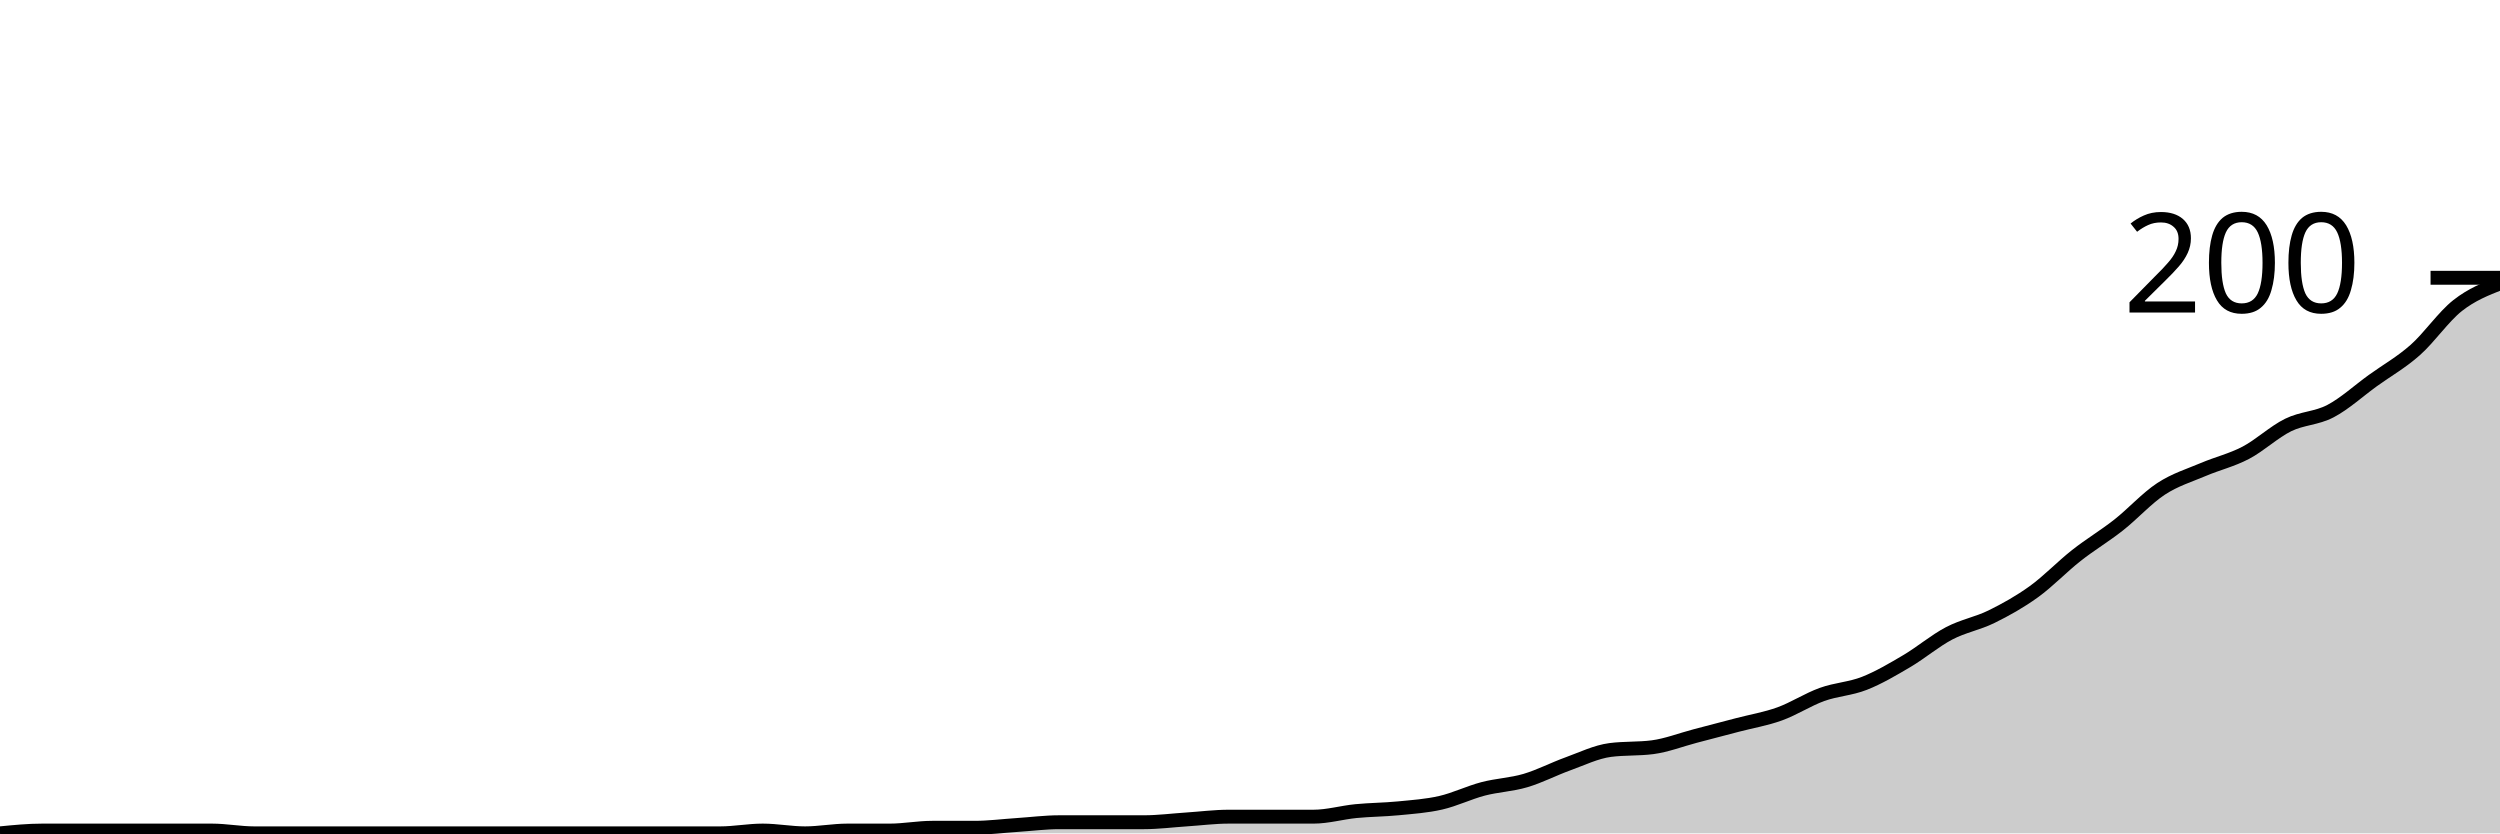
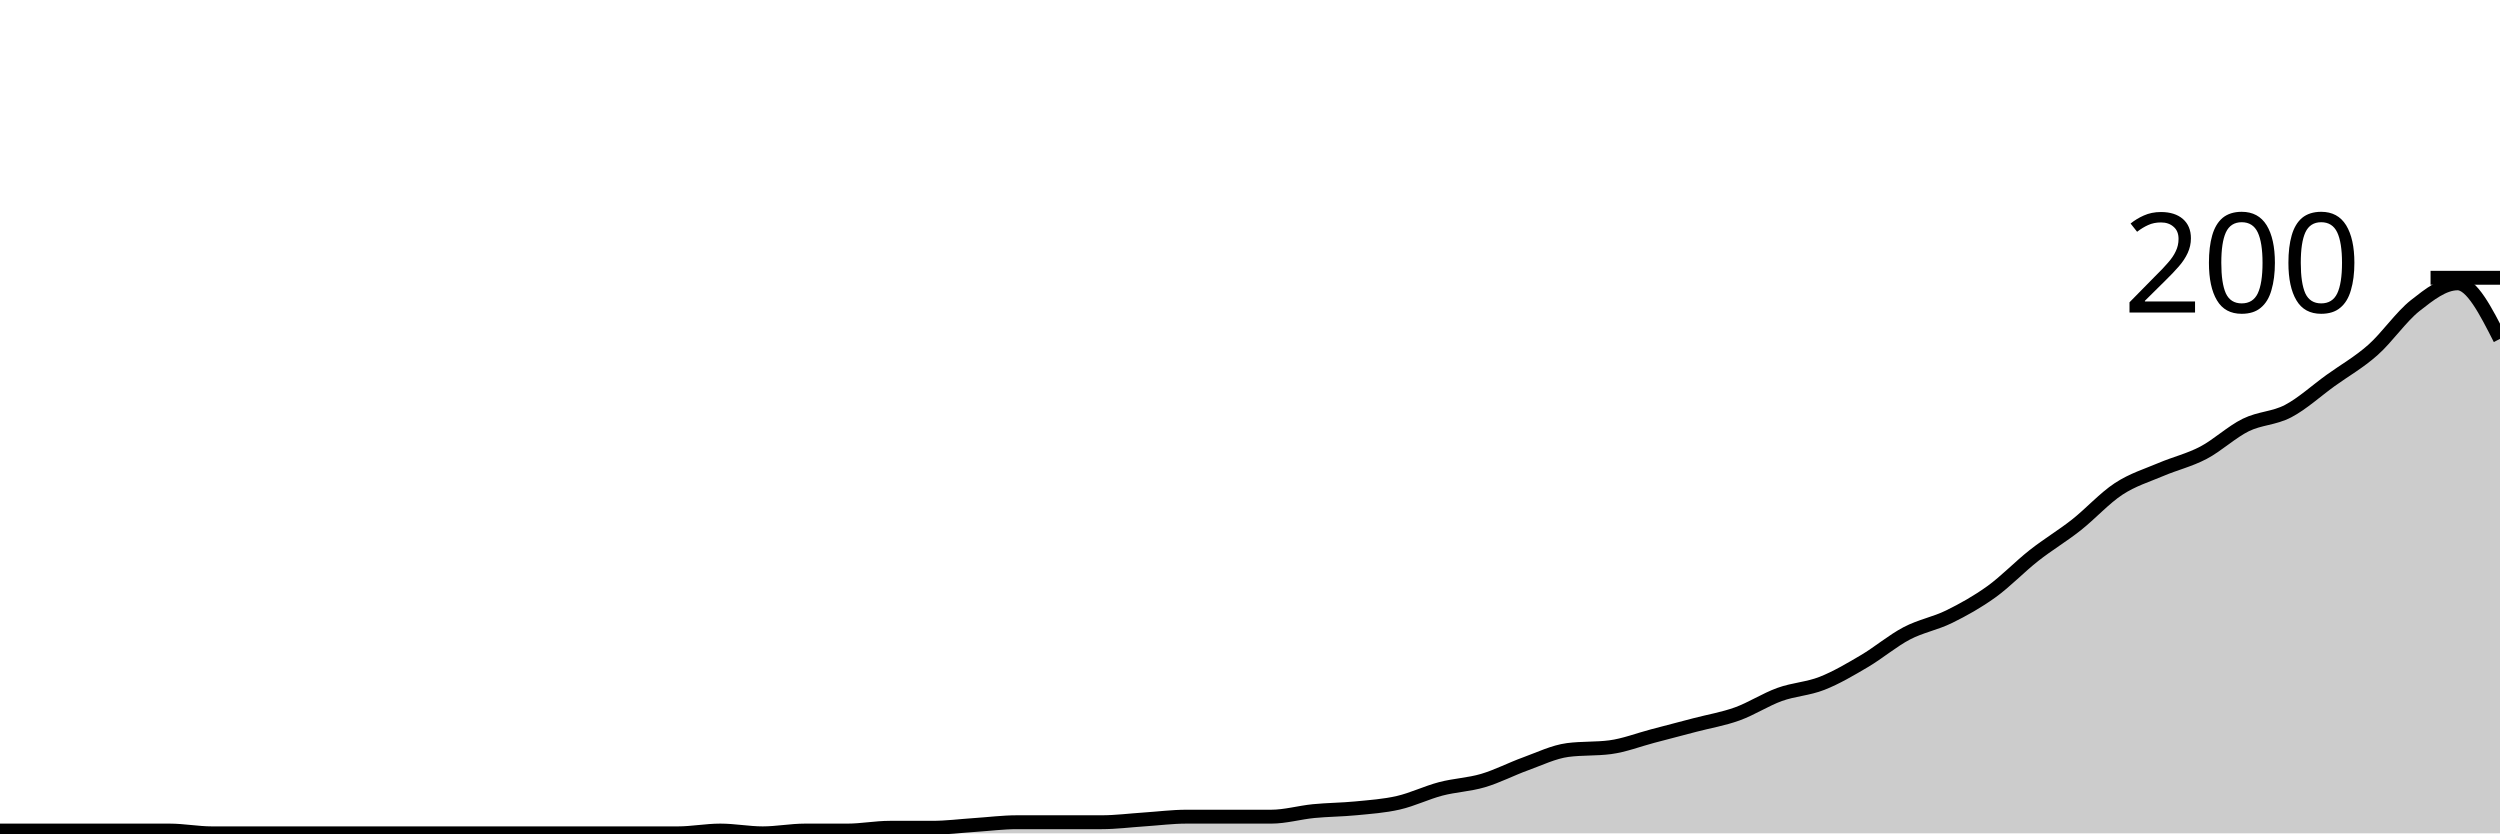
<svg xmlns="http://www.w3.org/2000/svg" viewBox="0 0 180 60">
  <g transform="translate(0,20)">
-     <path class="area" fill="rgba(0, 0, 0, 0.2)" d="M0,40C1.017,39.9,2.034,39.8,3.051,39.8C4.068,39.8,5.085,39.8,6.102,39.8C7.119,39.8,8.136,39.8,9.153,39.8C10.169,39.8,11.186,39.8,12.203,39.8C13.22,39.8,14.237,39.8,15.254,39.8C16.271,39.8,17.288,40,18.305,40C19.322,40,20.339,40,21.356,40C22.373,40,23.39,40,24.407,40C25.424,40,26.441,40,27.458,40C28.475,40,29.492,40,30.508,40C31.525,40,32.542,40,33.559,40C34.576,40,35.593,40,36.61,40C37.627,40,38.644,40,39.661,40C40.678,40,41.695,40,42.712,40C43.729,40,44.746,40,45.763,40C46.78,40,47.797,40,48.814,40C49.831,40,50.847,40,51.864,40C52.881,40,53.898,39.8,54.915,39.8C55.932,39.8,56.949,40,57.966,40C58.983,40,60,39.8,61.017,39.8C62.034,39.8,63.051,39.8,64.068,39.8C65.085,39.8,66.102,39.6,67.119,39.6C68.136,39.6,69.153,39.6,70.169,39.6C71.186,39.6,72.203,39.467,73.22,39.4C74.237,39.333,75.254,39.2,76.271,39.2C77.288,39.2,78.305,39.2,79.322,39.2C80.339,39.2,81.356,39.2,82.373,39.2C83.39,39.2,84.407,39.067,85.424,39C86.441,38.933,87.458,38.8,88.475,38.8C89.492,38.8,90.508,38.8,91.525,38.8C92.542,38.8,93.559,38.8,94.576,38.8C95.593,38.8,96.61,38.5,97.627,38.4C98.644,38.3,99.661,38.3,100.678,38.2C101.695,38.1,102.712,38.033,103.729,37.8C104.746,37.567,105.763,37.067,106.78,36.8C107.797,36.533,108.814,36.5,109.831,36.2C110.847,35.9,111.864,35.367,112.881,35C113.898,34.633,114.915,34.133,115.932,34C116.949,33.867,117.966,33.933,118.983,33.8C120,33.667,121.017,33.267,122.034,33C123.051,32.733,124.068,32.467,125.085,32.2C126.102,31.933,127.119,31.767,128.136,31.4C129.153,31.033,130.169,30.367,131.186,30C132.203,29.633,133.22,29.6,134.237,29.2C135.254,28.8,136.271,28.2,137.288,27.6C138.305,27,139.322,26.133,140.339,25.6C141.356,25.067,142.373,24.9,143.39,24.4C144.407,23.9,145.424,23.333,146.441,22.6C147.458,21.867,148.475,20.8,149.492,20C150.508,19.2,151.525,18.6,152.542,17.8C153.559,17,154.576,15.867,155.593,15.2C156.61,14.533,157.627,14.233,158.644,13.8C159.661,13.367,160.678,13.133,161.695,12.6C162.712,12.067,163.729,11.1,164.746,10.6C165.763,10.1,166.78,10.133,167.797,9.6C168.814,9.067,169.831,8.133,170.847,7.4C171.864,6.667,172.881,6.1,173.898,5.2C174.915,4.3,175.932,2.8,176.949,2C177.966,1.2,178.983,0.8,180,0.4L180,40C178.983,40,177.966,40,176.949,40C175.932,40,174.915,40,173.898,40C172.881,40,171.864,40,170.847,40C169.831,40,168.814,40,167.797,40C166.78,40,165.763,40,164.746,40C163.729,40,162.712,40,161.695,40C160.678,40,159.661,40,158.644,40C157.627,40,156.61,40,155.593,40C154.576,40,153.559,40,152.542,40C151.525,40,150.508,40,149.492,40C148.475,40,147.458,40,146.441,40C145.424,40,144.407,40,143.39,40C142.373,40,141.356,40,140.339,40C139.322,40,138.305,40,137.288,40C136.271,40,135.254,40,134.237,40C133.22,40,132.203,40,131.186,40C130.169,40,129.153,40,128.136,40C127.119,40,126.102,40,125.085,40C124.068,40,123.051,40,122.034,40C121.017,40,120,40,118.983,40C117.966,40,116.949,40,115.932,40C114.915,40,113.898,40,112.881,40C111.864,40,110.847,40,109.831,40C108.814,40,107.797,40,106.78,40C105.763,40,104.746,40,103.729,40C102.712,40,101.695,40,100.678,40C99.661,40,98.644,40,97.627,40C96.61,40,95.593,40,94.576,40C93.559,40,92.542,40,91.525,40C90.508,40,89.492,40,88.475,40C87.458,40,86.441,40,85.424,40C84.407,40,83.39,40,82.373,40C81.356,40,80.339,40,79.322,40C78.305,40,77.288,40,76.271,40C75.254,40,74.237,40,73.22,40C72.203,40,71.186,40,70.169,40C69.153,40,68.136,40,67.119,40C66.102,40,65.085,40,64.068,40C63.051,40,62.034,40,61.017,40C60,40,58.983,40,57.966,40C56.949,40,55.932,40,54.915,40C53.898,40,52.881,40,51.864,40C50.847,40,49.831,40,48.814,40C47.797,40,46.78,40,45.763,40C44.746,40,43.729,40,42.712,40C41.695,40,40.678,40,39.661,40C38.644,40,37.627,40,36.61,40C35.593,40,34.576,40,33.559,40C32.542,40,31.525,40,30.508,40C29.492,40,28.475,40,27.458,40C26.441,40,25.424,40,24.407,40C23.39,40,22.373,40,21.356,40C20.339,40,19.322,40,18.305,40C17.288,40,16.271,40,15.254,40C14.237,40,13.22,40,12.203,40C11.186,40,10.169,40,9.153,40C8.136,40,7.119,40,6.102,40C5.085,40,4.068,40,3.051,40C2.034,40,1.017,40,0,40Z" />
-     <path class="line" stroke="black" fill="none" d="M0,40C1.017,39.9,2.034,39.8,3.051,39.8C4.068,39.8,5.085,39.8,6.102,39.8C7.119,39.8,8.136,39.8,9.153,39.8C10.169,39.8,11.186,39.8,12.203,39.8C13.22,39.8,14.237,39.8,15.254,39.8C16.271,39.8,17.288,40,18.305,40C19.322,40,20.339,40,21.356,40C22.373,40,23.39,40,24.407,40C25.424,40,26.441,40,27.458,40C28.475,40,29.492,40,30.508,40C31.525,40,32.542,40,33.559,40C34.576,40,35.593,40,36.61,40C37.627,40,38.644,40,39.661,40C40.678,40,41.695,40,42.712,40C43.729,40,44.746,40,45.763,40C46.78,40,47.797,40,48.814,40C49.831,40,50.847,40,51.864,40C52.881,40,53.898,39.8,54.915,39.8C55.932,39.8,56.949,40,57.966,40C58.983,40,60,39.8,61.017,39.8C62.034,39.8,63.051,39.8,64.068,39.8C65.085,39.8,66.102,39.6,67.119,39.6C68.136,39.6,69.153,39.6,70.169,39.6C71.186,39.6,72.203,39.467,73.22,39.4C74.237,39.333,75.254,39.2,76.271,39.2C77.288,39.2,78.305,39.2,79.322,39.2C80.339,39.2,81.356,39.2,82.373,39.2C83.39,39.2,84.407,39.067,85.424,39C86.441,38.933,87.458,38.8,88.475,38.8C89.492,38.8,90.508,38.8,91.525,38.8C92.542,38.8,93.559,38.8,94.576,38.8C95.593,38.8,96.61,38.5,97.627,38.4C98.644,38.3,99.661,38.3,100.678,38.2C101.695,38.1,102.712,38.033,103.729,37.8C104.746,37.567,105.763,37.067,106.78,36.8C107.797,36.533,108.814,36.5,109.831,36.2C110.847,35.9,111.864,35.367,112.881,35C113.898,34.633,114.915,34.133,115.932,34C116.949,33.867,117.966,33.933,118.983,33.8C120,33.667,121.017,33.267,122.034,33C123.051,32.733,124.068,32.467,125.085,32.2C126.102,31.933,127.119,31.767,128.136,31.4C129.153,31.033,130.169,30.367,131.186,30C132.203,29.633,133.22,29.6,134.237,29.2C135.254,28.8,136.271,28.2,137.288,27.6C138.305,27,139.322,26.133,140.339,25.6C141.356,25.067,142.373,24.9,143.39,24.4C144.407,23.9,145.424,23.333,146.441,22.6C147.458,21.867,148.475,20.8,149.492,20C150.508,19.2,151.525,18.6,152.542,17.8C153.559,17,154.576,15.867,155.593,15.2C156.61,14.533,157.627,14.233,158.644,13.8C159.661,13.367,160.678,13.133,161.695,12.6C162.712,12.067,163.729,11.1,164.746,10.6C165.763,10.1,166.78,10.133,167.797,9.6C168.814,9.067,169.831,8.133,170.847,7.4C171.864,6.667,172.881,6.1,173.898,5.2C174.915,4.3,175.932,2.8,176.949,2C177.966,1.2,178.983,0.8,180,0.4" />
+     <path class="area" fill="rgba(0, 0, 0, 0.2)" d="M0,39.8C1.017,39.8,2.034,39.8,3.051,39.8C4.068,39.8,5.085,39.8,6.102,39.8C7.119,39.8,8.136,39.8,9.153,39.8C10.169,39.8,11.186,39.8,12.203,39.8C13.22,39.8,14.237,40,15.254,40C16.271,40,17.288,40,18.305,40C19.322,40,20.339,40,21.356,40C22.373,40,23.39,40,24.407,40C25.424,40,26.441,40,27.458,40C28.475,40,29.492,40,30.508,40C31.525,40,32.542,40,33.559,40C34.576,40,35.593,40,36.61,40C37.627,40,38.644,40,39.661,40C40.678,40,41.695,40,42.712,40C43.729,40,44.746,40,45.763,40C46.78,40,47.797,40,48.814,40C49.831,40,50.847,39.8,51.864,39.8C52.881,39.8,53.898,40,54.915,40C55.932,40,56.949,39.8,57.966,39.8C58.983,39.8,60,39.8,61.017,39.8C62.034,39.8,63.051,39.6,64.068,39.6C65.085,39.6,66.102,39.6,67.119,39.6C68.136,39.6,69.153,39.467,70.169,39.4C71.186,39.333,72.203,39.2,73.22,39.2C74.237,39.2,75.254,39.2,76.271,39.2C77.288,39.2,78.305,39.2,79.322,39.2C80.339,39.2,81.356,39.067,82.373,39C83.39,38.933,84.407,38.8,85.424,38.8C86.441,38.8,87.458,38.8,88.475,38.8C89.492,38.8,90.508,38.8,91.525,38.8C92.542,38.8,93.559,38.5,94.576,38.4C95.593,38.3,96.61,38.3,97.627,38.2C98.644,38.1,99.661,38.033,100.678,37.8C101.695,37.567,102.712,37.067,103.729,36.8C104.746,36.533,105.763,36.5,106.78,36.2C107.797,35.9,108.814,35.367,109.831,35C110.847,34.633,111.864,34.133,112.881,34C113.898,33.867,114.915,33.933,115.932,33.8C116.949,33.667,117.966,33.267,118.983,33C120,32.733,121.017,32.467,122.034,32.2C123.051,31.933,124.068,31.767,125.085,31.4C126.102,31.033,127.119,30.367,128.136,30C129.153,29.633,130.169,29.6,131.186,29.2C132.203,28.8,133.22,28.2,134.237,27.6C135.254,27,136.271,26.133,137.288,25.6C138.305,25.067,139.322,24.9,140.339,24.4C141.356,23.9,142.373,23.333,143.39,22.6C144.407,21.867,145.424,20.8,146.441,20C147.458,19.2,148.475,18.6,149.492,17.8C150.508,17,151.525,15.867,152.542,15.2C153.559,14.533,154.576,14.233,155.593,13.8C156.61,13.367,157.627,13.133,158.644,12.6C159.661,12.067,160.678,11.1,161.695,10.6C162.712,10.1,163.729,10.133,164.746,9.6C165.763,9.067,166.78,8.133,167.797,7.4C168.814,6.667,169.831,6.1,170.847,5.2C171.864,4.3,172.881,2.8,173.898,2C174.915,1.2,175.932,0.4,176.949,0.4C177.966,0.4,178.983,2.4,180,4.4L180,40C178.983,40,177.966,40,176.949,40C175.932,40,174.915,40,173.898,40C172.881,40,171.864,40,170.847,40C169.831,40,168.814,40,167.797,40C166.78,40,165.763,40,164.746,40C163.729,40,162.712,40,161.695,40C160.678,40,159.661,40,158.644,40C157.627,40,156.61,40,155.593,40C154.576,40,153.559,40,152.542,40C151.525,40,150.508,40,149.492,40C148.475,40,147.458,40,146.441,40C145.424,40,144.407,40,143.39,40C142.373,40,141.356,40,140.339,40C139.322,40,138.305,40,137.288,40C136.271,40,135.254,40,134.237,40C133.22,40,132.203,40,131.186,40C130.169,40,129.153,40,128.136,40C127.119,40,126.102,40,125.085,40C124.068,40,123.051,40,122.034,40C121.017,40,120,40,118.983,40C117.966,40,116.949,40,115.932,40C114.915,40,113.898,40,112.881,40C111.864,40,110.847,40,109.831,40C108.814,40,107.797,40,106.78,40C105.763,40,104.746,40,103.729,40C102.712,40,101.695,40,100.678,40C99.661,40,98.644,40,97.627,40C96.61,40,95.593,40,94.576,40C93.559,40,92.542,40,91.525,40C90.508,40,89.492,40,88.475,40C87.458,40,86.441,40,85.424,40C84.407,40,83.39,40,82.373,40C81.356,40,80.339,40,79.322,40C78.305,40,77.288,40,76.271,40C75.254,40,74.237,40,73.22,40C72.203,40,71.186,40,70.169,40C69.153,40,68.136,40,67.119,40C66.102,40,65.085,40,64.068,40C63.051,40,62.034,40,61.017,40C60,40,58.983,40,57.966,40C56.949,40,55.932,40,54.915,40C53.898,40,52.881,40,51.864,40C50.847,40,49.831,40,48.814,40C47.797,40,46.78,40,45.763,40C44.746,40,43.729,40,42.712,40C41.695,40,40.678,40,39.661,40C38.644,40,37.627,40,36.61,40C35.593,40,34.576,40,33.559,40C32.542,40,31.525,40,30.508,40C29.492,40,28.475,40,27.458,40C26.441,40,25.424,40,24.407,40C23.39,40,22.373,40,21.356,40C20.339,40,19.322,40,18.305,40C17.288,40,16.271,40,15.254,40C14.237,40,13.22,40,12.203,40C11.186,40,10.169,40,9.153,40C8.136,40,7.119,40,6.102,40C5.085,40,4.068,40,3.051,40C2.034,40,1.017,40,0,40Z" />
+     <path class="line" stroke="black" fill="none" d="M0,39.8C1.017,39.8,2.034,39.8,3.051,39.8C4.068,39.8,5.085,39.8,6.102,39.8C7.119,39.8,8.136,39.8,9.153,39.8C10.169,39.8,11.186,39.8,12.203,39.8C13.22,39.8,14.237,40,15.254,40C16.271,40,17.288,40,18.305,40C19.322,40,20.339,40,21.356,40C22.373,40,23.39,40,24.407,40C25.424,40,26.441,40,27.458,40C28.475,40,29.492,40,30.508,40C31.525,40,32.542,40,33.559,40C34.576,40,35.593,40,36.61,40C37.627,40,38.644,40,39.661,40C40.678,40,41.695,40,42.712,40C43.729,40,44.746,40,45.763,40C46.78,40,47.797,40,48.814,40C49.831,40,50.847,39.8,51.864,39.8C52.881,39.8,53.898,40,54.915,40C55.932,40,56.949,39.8,57.966,39.8C58.983,39.8,60,39.8,61.017,39.8C62.034,39.8,63.051,39.6,64.068,39.6C65.085,39.6,66.102,39.6,67.119,39.6C68.136,39.6,69.153,39.467,70.169,39.4C71.186,39.333,72.203,39.2,73.22,39.2C74.237,39.2,75.254,39.2,76.271,39.2C77.288,39.2,78.305,39.2,79.322,39.2C80.339,39.2,81.356,39.067,82.373,39C83.39,38.933,84.407,38.8,85.424,38.8C86.441,38.8,87.458,38.8,88.475,38.8C89.492,38.8,90.508,38.8,91.525,38.8C92.542,38.8,93.559,38.5,94.576,38.4C95.593,38.3,96.61,38.3,97.627,38.2C98.644,38.1,99.661,38.033,100.678,37.8C101.695,37.567,102.712,37.067,103.729,36.8C104.746,36.533,105.763,36.5,106.78,36.2C107.797,35.9,108.814,35.367,109.831,35C110.847,34.633,111.864,34.133,112.881,34C113.898,33.867,114.915,33.933,115.932,33.8C116.949,33.667,117.966,33.267,118.983,33C120,32.733,121.017,32.467,122.034,32.2C123.051,31.933,124.068,31.767,125.085,31.4C126.102,31.033,127.119,30.367,128.136,30C129.153,29.633,130.169,29.6,131.186,29.2C132.203,28.8,133.22,28.2,134.237,27.6C135.254,27,136.271,26.133,137.288,25.6C138.305,25.067,139.322,24.9,140.339,24.4C141.356,23.9,142.373,23.333,143.39,22.6C144.407,21.867,145.424,20.8,146.441,20C147.458,19.2,148.475,18.6,149.492,17.8C150.508,17,151.525,15.867,152.542,15.2C153.559,14.533,154.576,14.233,155.593,13.8C156.61,13.367,157.627,13.133,158.644,12.6C159.661,12.067,160.678,11.1,161.695,10.6C162.712,10.1,163.729,10.133,164.746,9.6C165.763,9.067,166.78,8.133,167.797,7.4C168.814,6.667,169.831,6.1,170.847,5.2C171.864,4.3,172.881,2.8,173.898,2C174.915,1.2,175.932,0.4,176.949,0.4C177.966,0.4,178.983,2.4,180,4.4" />
    <path class="axis-ceiling" stroke-width="1" stroke="black" fill="none" d="M175,0L180,0" />
    <text class="axis-ceiling-label" font-family="sans-serif" text-anchor="end" font-size="10px" x="170" y="2.5">200</text>
  </g>
</svg>
